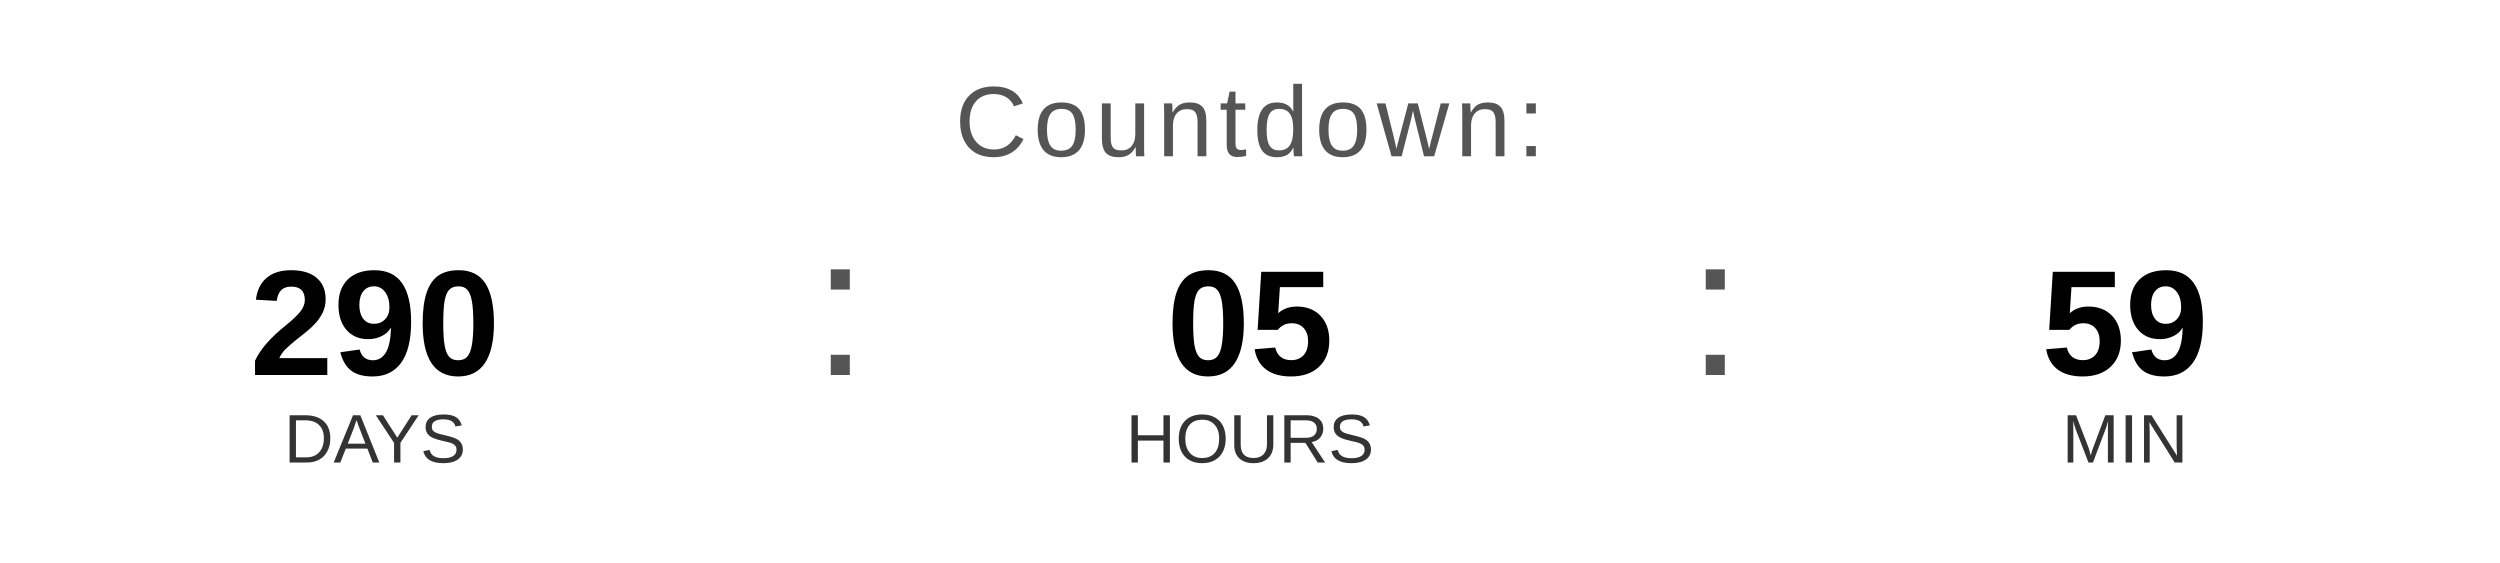
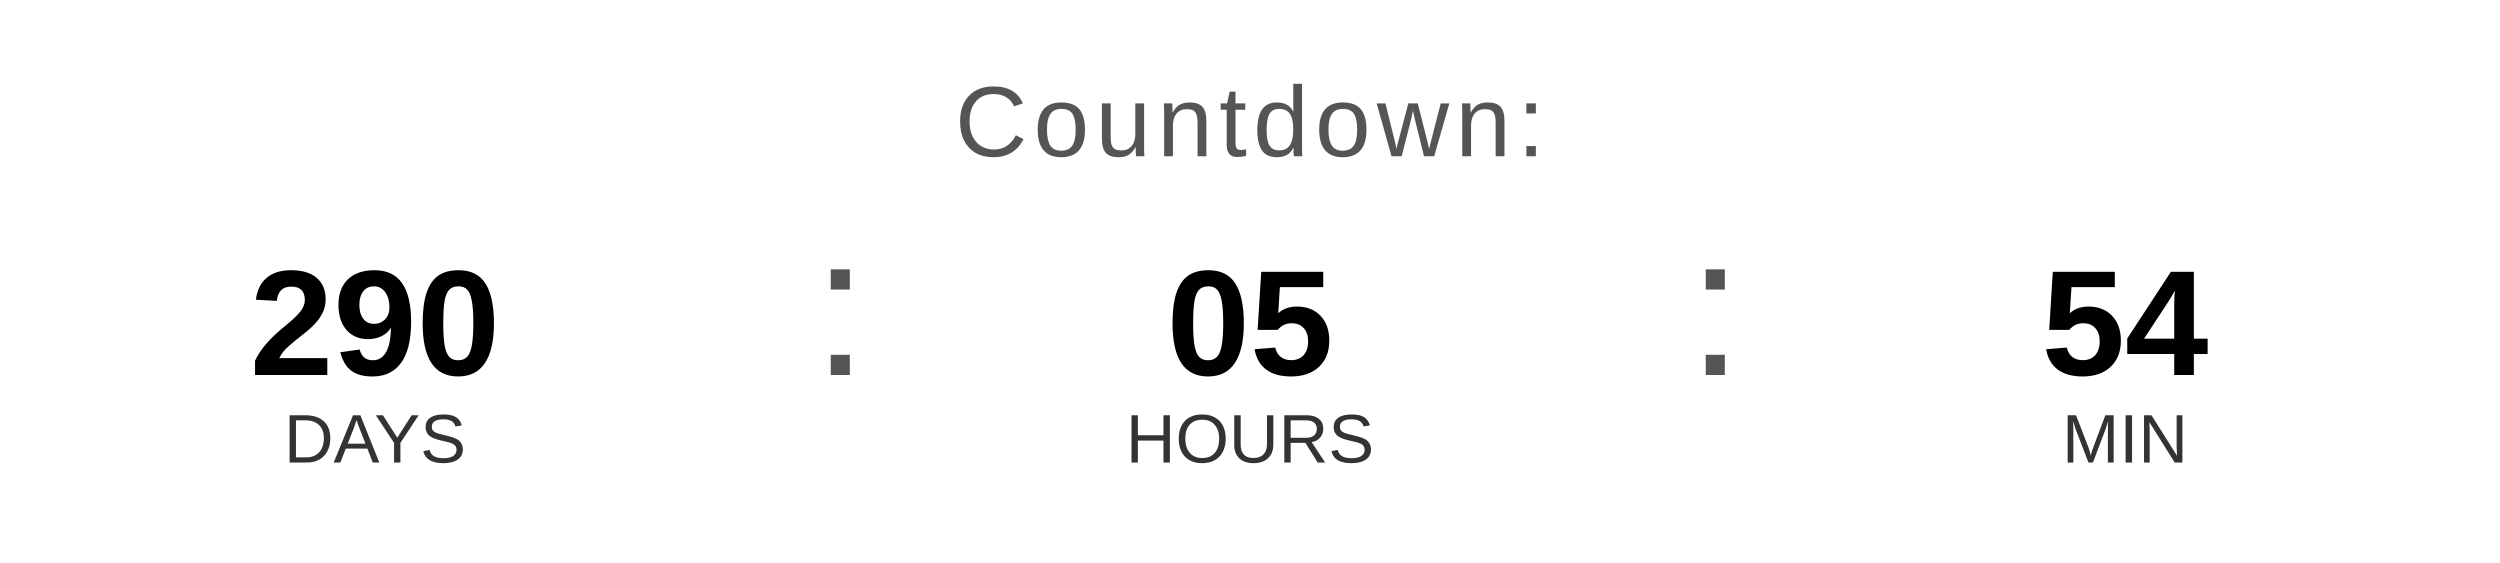
<svg xmlns="http://www.w3.org/2000/svg" width="400" height="90" viewBox="0 0 400 90">
  <text x="200" y="25" font-family="Arial, Helvetica, sans-serif" font-size="16" fill="#555555" text-anchor="middle" letter-spacing="1">
    Countdown:
  </text>
  <text x="60" y="60" font-family="Arial, Helvetica, sans-serif" font-size="24" font-weight="bold" fill="#000000" text-anchor="middle">290</text>
  <text x="60" y="74" font-family="Arial, Helvetica, sans-serif" font-size="11" fill="#333333" text-anchor="middle">DAYS</text>
  <text x="130" y="60" font-family="Arial, sans-serif" font-size="32" fill="#555555">:</text>
  <text x="200" y="60" font-family="Arial, Helvetica, sans-serif" font-size="24" font-weight="bold" fill="#000000" text-anchor="middle">05</text>
  <text x="200" y="74" font-family="Arial, Helvetica, sans-serif" font-size="11" fill="#333333" text-anchor="middle">HOURS</text>
  <text x="270" y="60" font-family="Arial, sans-serif" font-size="32" fill="#555555">:</text>
-   <text x="340" y="60" font-family="Arial, Helvetica, sans-serif" font-size="24" font-weight="bold" fill="#000000" text-anchor="middle">59</text>
+   <text x="340" y="60" font-family="Arial, Helvetica, sans-serif" font-size="24" font-weight="bold" fill="#000000" text-anchor="middle">54</text>
  <text x="340" y="74" font-family="Arial, Helvetica, sans-serif" font-size="11" fill="#333333" text-anchor="middle">MIN</text>
</svg>
